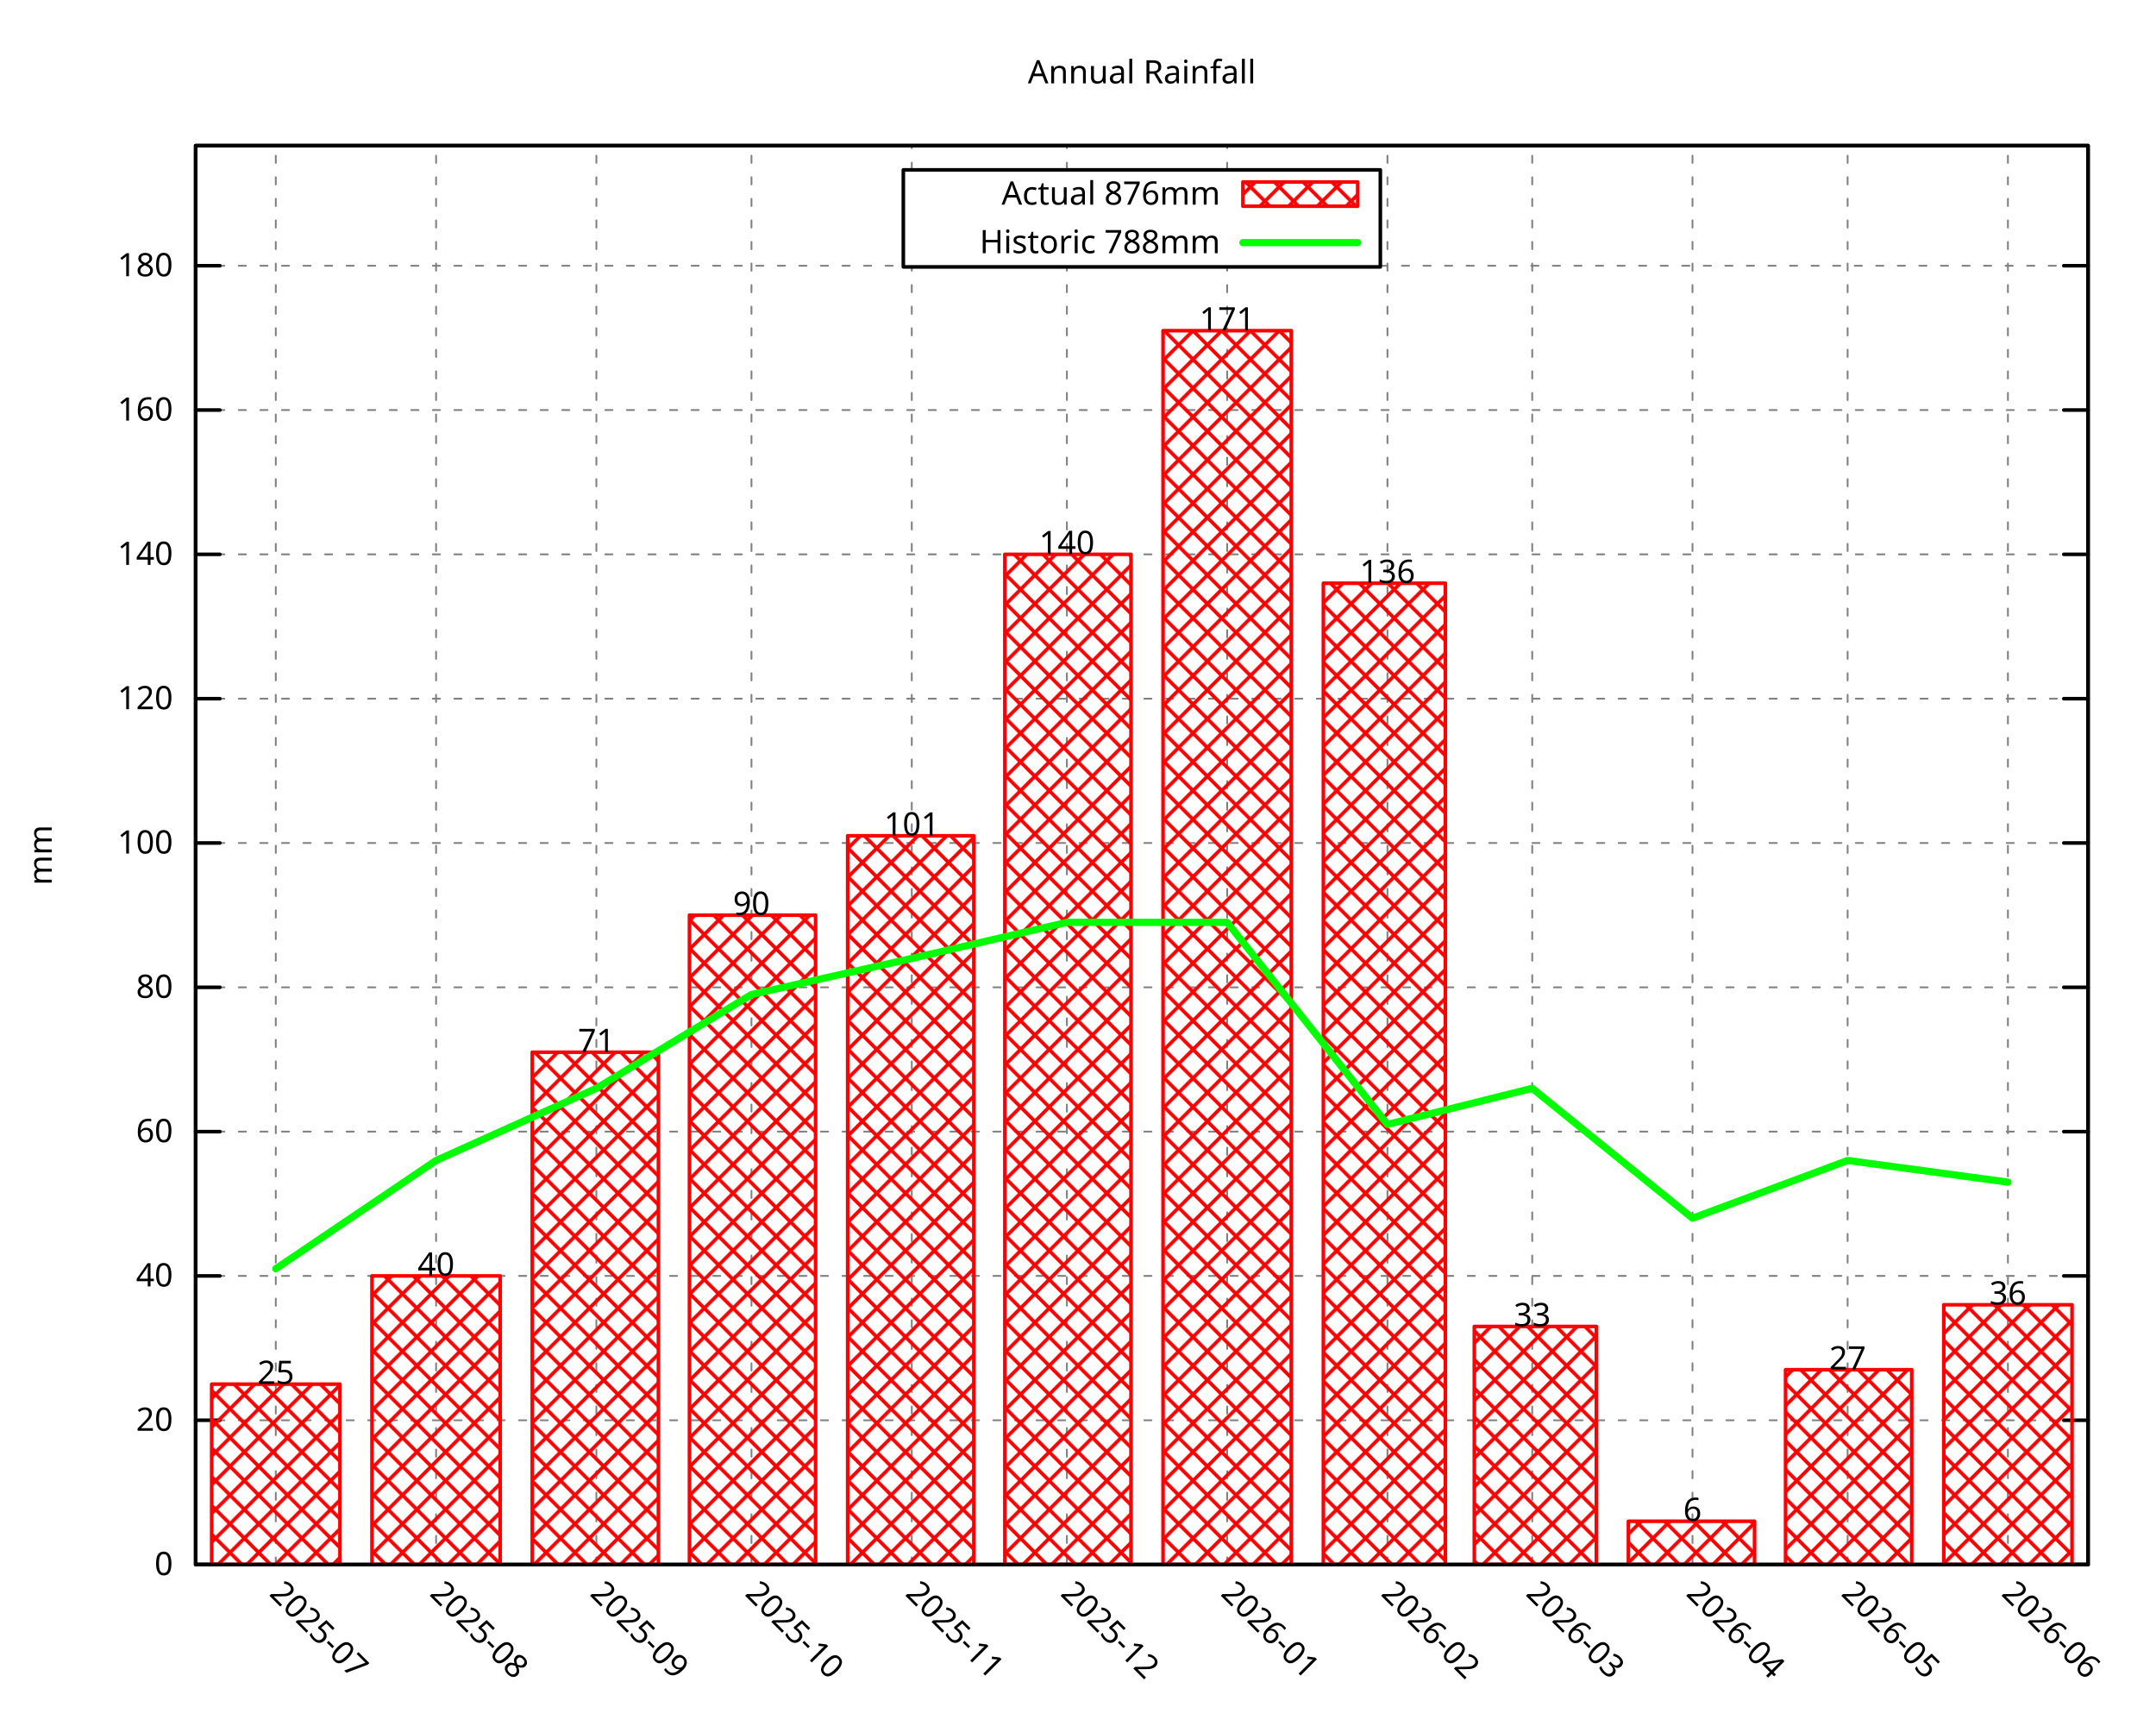
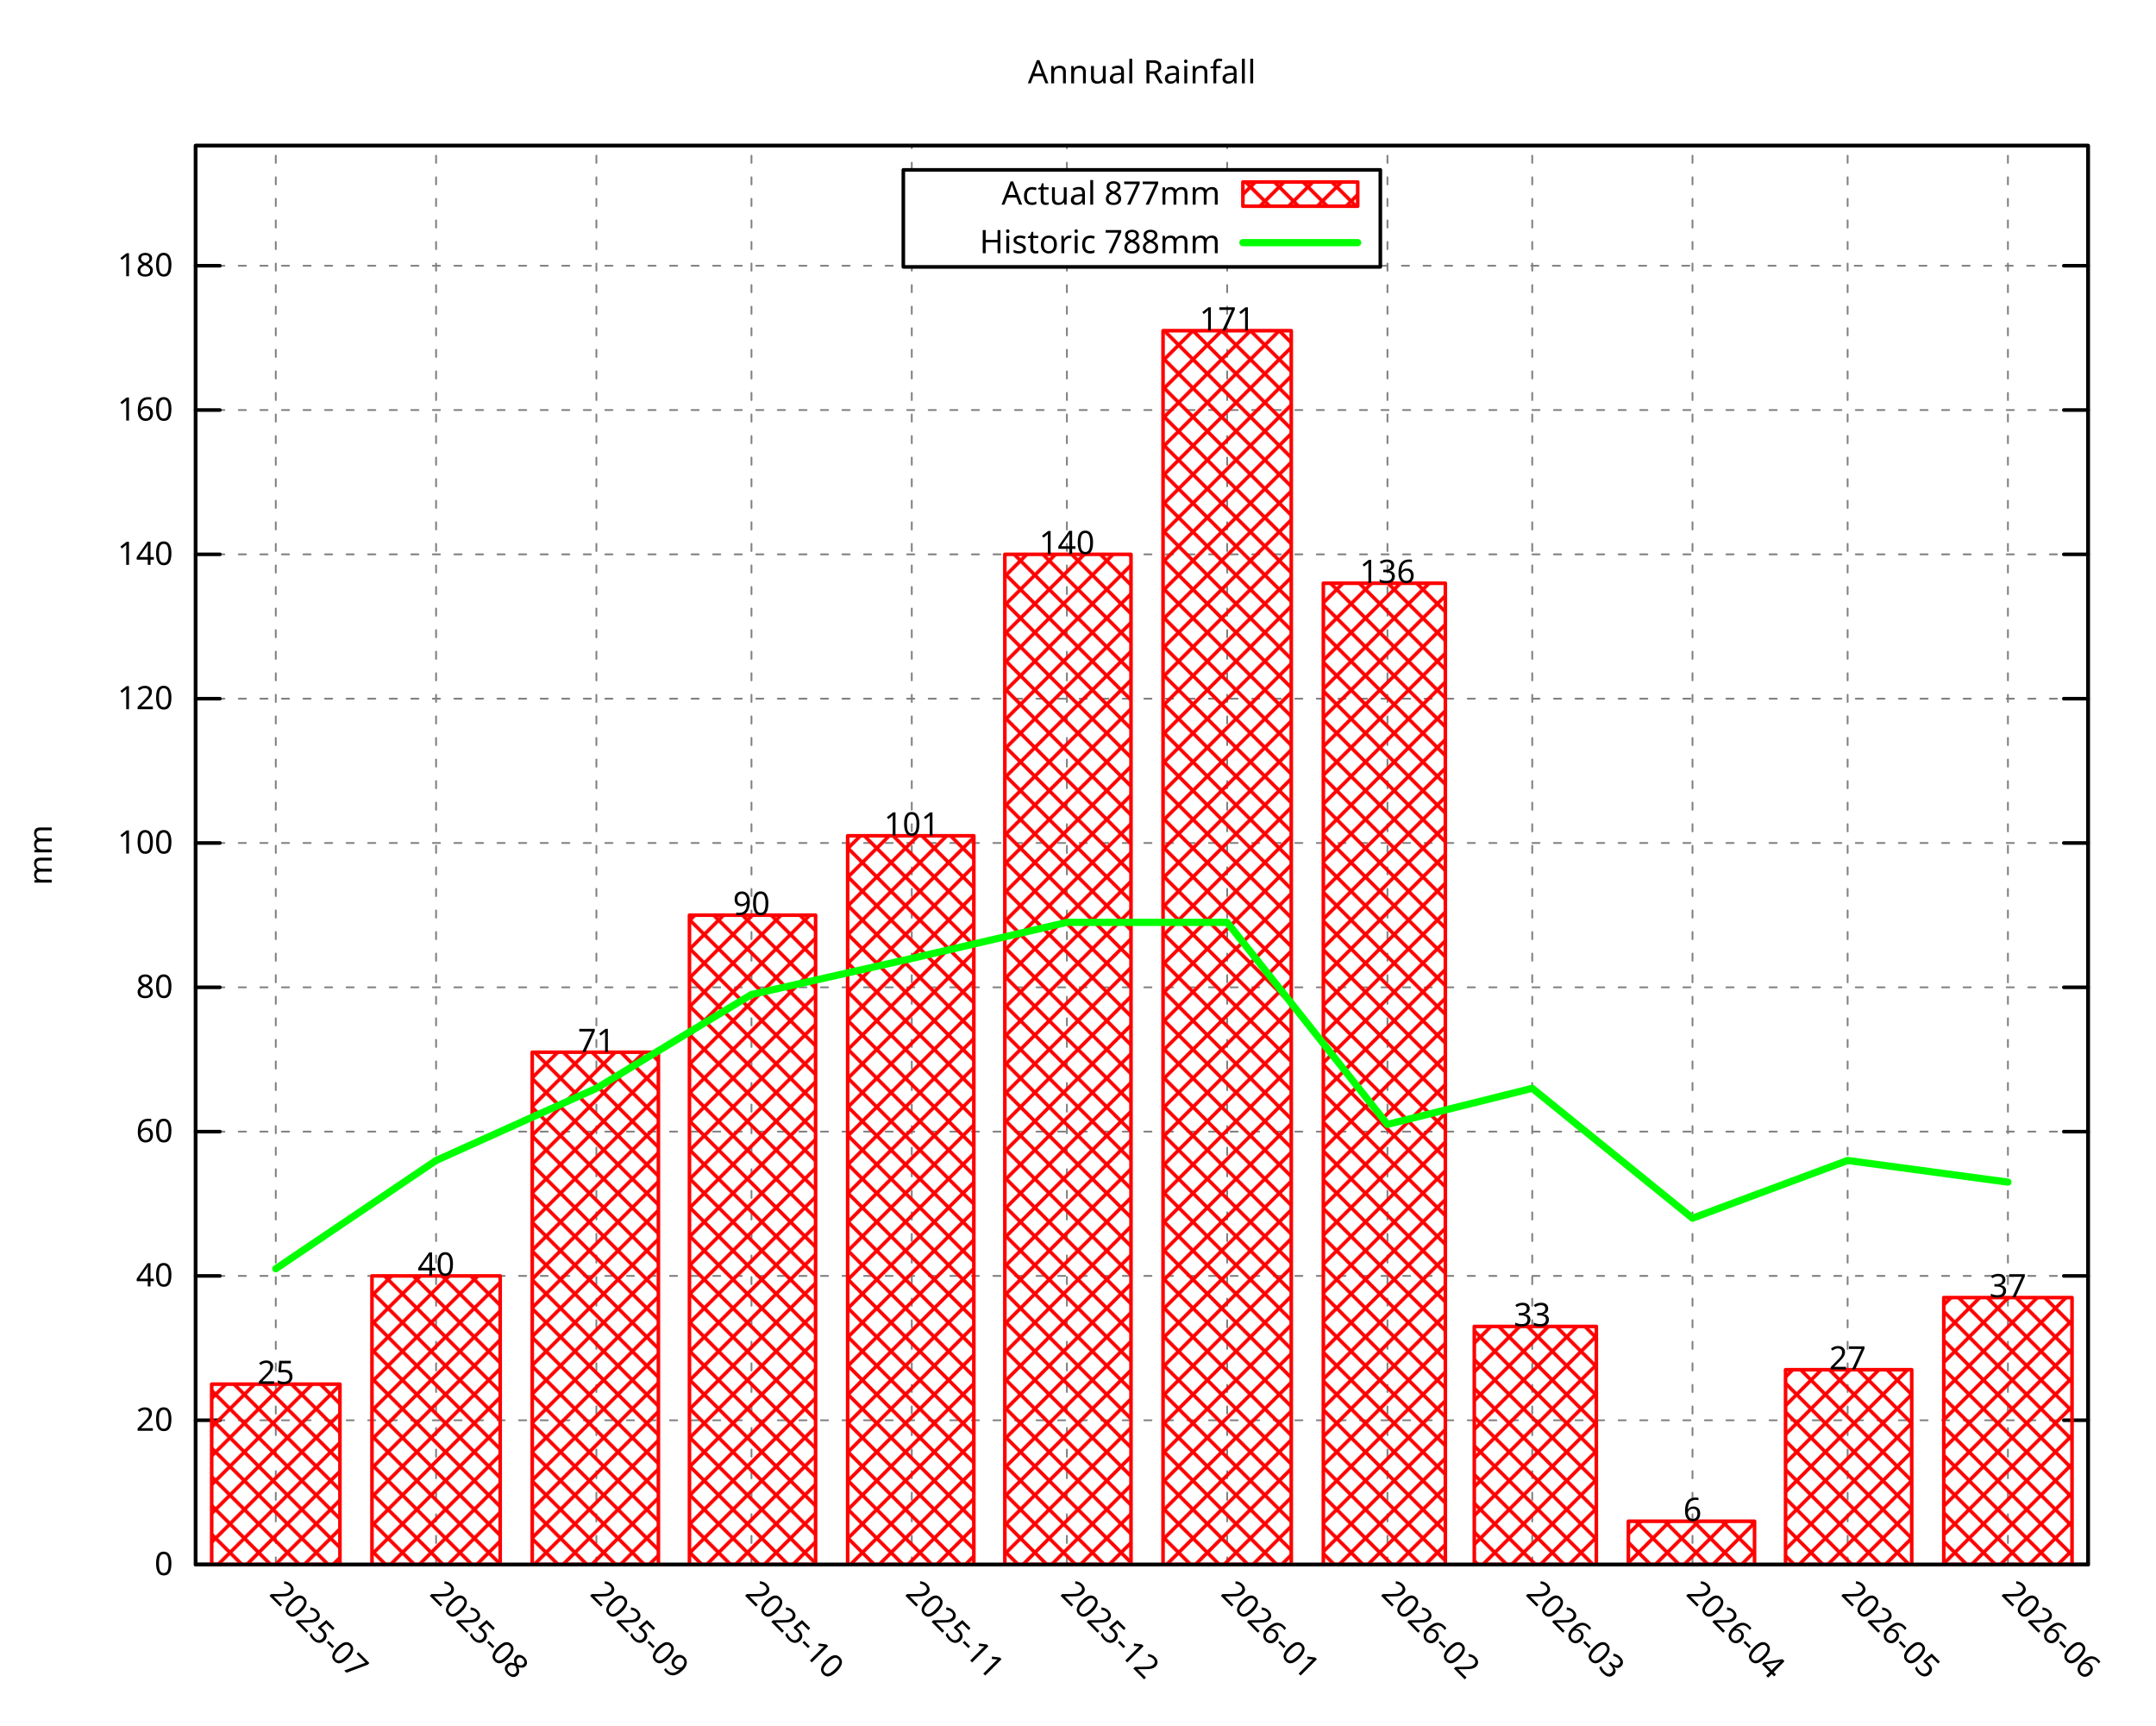
<svg xmlns="http://www.w3.org/2000/svg" xmlns:xlink="http://www.w3.org/1999/xlink" width="600" height="480" viewBox="0 0 600 480">
  <g id="gnuplot_canvas">
    <rect x="0" y="0" width="600" height="480" fill="none" />
    <defs>
      <circle id="gpDot" r="0.5" stroke-width="0.5" stroke="currentColor" />
      <path id="gpPt0" stroke-width="0.296" stroke="currentColor" d="M-1,0 h2 M0,-1 v2" />
      <path id="gpPt1" stroke-width="0.296" stroke="currentColor" d="M-1,-1 L1,1 M1,-1 L-1,1" />
      <path id="gpPt2" stroke-width="0.296" stroke="currentColor" d="M-1,0 L1,0 M0,-1 L0,1 M-1,-1 L1,1 M-1,1 L1,-1" />
      <rect id="gpPt3" stroke-width="0.296" stroke="currentColor" x="-1" y="-1" width="2" height="2" />
      <rect id="gpPt4" stroke-width="0.296" stroke="currentColor" fill="currentColor" x="-1" y="-1" width="2" height="2" />
      <circle id="gpPt5" stroke-width="0.296" stroke="currentColor" cx="0" cy="0" r="1" />
      <use xlink:href="#gpPt5" id="gpPt6" fill="currentColor" stroke="none" />
      <path id="gpPt7" stroke-width="0.296" stroke="currentColor" d="M0,-1.33 L-1.33,0.67 L1.33,0.67 z" />
      <use xlink:href="#gpPt7" id="gpPt8" fill="currentColor" stroke="none" />
      <use xlink:href="#gpPt7" id="gpPt9" stroke="currentColor" transform="rotate(180)" />
      <use xlink:href="#gpPt9" id="gpPt10" fill="currentColor" stroke="none" />
      <use xlink:href="#gpPt3" id="gpPt11" stroke="currentColor" transform="rotate(45)" />
      <use xlink:href="#gpPt11" id="gpPt12" fill="currentColor" stroke="none" />
      <path id="gpPt13" stroke-width="0.296" stroke="currentColor" d="M0,1.330 L1.265,0.411 L0.782,-1.067 L-0.782,-1.076 L-1.265,0.411 z" />
      <use xlink:href="#gpPt13" id="gpPt14" fill="currentColor" stroke="none" />
      <filter id="textbox" filterUnits="objectBoundingBox" x="0" y="0" height="1" width="1">
        <feFlood flood-color="white" flood-opacity="1" result="bgnd" />
        <feComposite in="SourceGraphic" in2="bgnd" operator="atop" />
      </filter>
      <filter id="greybox" filterUnits="objectBoundingBox" x="0" y="0" height="1" width="1">
        <feFlood flood-color="lightgrey" flood-opacity="1" result="grey" />
        <feComposite in="SourceGraphic" in2="grey" operator="atop" />
      </filter>
    </defs>
    <g fill="none" color="white" stroke="currentColor" stroke-width="1.00" stroke-linecap="round" stroke-linejoin="round">
</g>
    <g fill="none" color="black" stroke="currentColor" stroke-width="1.00" stroke-linecap="round" stroke-linejoin="round">
</g>
    <g fill="none" color="black" stroke="black" stroke-width="0.50" stroke-linecap="round" stroke-linejoin="round">
</g>
    <g fill="none" color="gray" stroke="currentColor" stroke-width="0.50" stroke-linecap="round" stroke-linejoin="round">
      <path stroke="gray" stroke-dasharray="2,4" class="gridline" d="M54.45,435.32 L581.09,435.32  " />
    </g>
    <g fill="none" color="gray" stroke="gray" stroke-width="1.00" stroke-linecap="round" stroke-linejoin="round">
</g>
    <g fill="none" color="black" stroke="currentColor" stroke-width="1.00" stroke-linecap="round" stroke-linejoin="round">
      <path stroke="black" d="M54.45,435.32 L61.20,435.32 M581.09,435.32 L574.34,435.32  " />
      <g transform="translate(48.15,438.25)" stroke="none" fill="black" font-family="Droid Sans" font-size="9.00" text-anchor="end">
        <text>
          <tspan font-family="Droid Sans"> 0</tspan>
        </text>
      </g>
    </g>
    <g fill="none" color="black" stroke="currentColor" stroke-width="1.00" stroke-linecap="round" stroke-linejoin="round">
</g>
    <g fill="none" color="black" stroke="black" stroke-width="0.50" stroke-linecap="round" stroke-linejoin="round">
</g>
    <g fill="none" color="gray" stroke="currentColor" stroke-width="0.50" stroke-linecap="round" stroke-linejoin="round">
      <path stroke="gray" stroke-dasharray="2,4" class="gridline" d="M54.45,395.17 L581.09,395.17  " />
    </g>
    <g fill="none" color="gray" stroke="gray" stroke-width="1.00" stroke-linecap="round" stroke-linejoin="round">
</g>
    <g fill="none" color="black" stroke="currentColor" stroke-width="1.00" stroke-linecap="round" stroke-linejoin="round">
      <path stroke="black" d="M54.45,395.17 L61.20,395.17 M581.09,395.17 L574.34,395.17  " />
      <g transform="translate(48.15,398.10)" stroke="none" fill="black" font-family="Droid Sans" font-size="9.00" text-anchor="end">
        <text>
          <tspan font-family="Droid Sans"> 20</tspan>
        </text>
      </g>
    </g>
    <g fill="none" color="black" stroke="currentColor" stroke-width="1.00" stroke-linecap="round" stroke-linejoin="round">
</g>
    <g fill="none" color="black" stroke="black" stroke-width="0.50" stroke-linecap="round" stroke-linejoin="round">
</g>
    <g fill="none" color="gray" stroke="currentColor" stroke-width="0.50" stroke-linecap="round" stroke-linejoin="round">
      <path stroke="gray" stroke-dasharray="2,4" class="gridline" d="M54.45,355.01 L581.09,355.01  " />
    </g>
    <g fill="none" color="gray" stroke="gray" stroke-width="1.00" stroke-linecap="round" stroke-linejoin="round">
</g>
    <g fill="none" color="black" stroke="currentColor" stroke-width="1.00" stroke-linecap="round" stroke-linejoin="round">
      <path stroke="black" d="M54.45,355.01 L61.20,355.01 M581.09,355.01 L574.34,355.01  " />
      <g transform="translate(48.15,357.94)" stroke="none" fill="black" font-family="Droid Sans" font-size="9.00" text-anchor="end">
        <text>
          <tspan font-family="Droid Sans"> 40</tspan>
        </text>
      </g>
    </g>
    <g fill="none" color="black" stroke="currentColor" stroke-width="1.00" stroke-linecap="round" stroke-linejoin="round">
</g>
    <g fill="none" color="black" stroke="black" stroke-width="0.50" stroke-linecap="round" stroke-linejoin="round">
</g>
    <g fill="none" color="gray" stroke="currentColor" stroke-width="0.50" stroke-linecap="round" stroke-linejoin="round">
      <path stroke="gray" stroke-dasharray="2,4" class="gridline" d="M54.45,314.86 L581.09,314.86  " />
    </g>
    <g fill="none" color="gray" stroke="gray" stroke-width="1.00" stroke-linecap="round" stroke-linejoin="round">
</g>
    <g fill="none" color="black" stroke="currentColor" stroke-width="1.00" stroke-linecap="round" stroke-linejoin="round">
      <path stroke="black" d="M54.45,314.86 L61.20,314.86 M581.09,314.86 L574.34,314.86  " />
      <g transform="translate(48.15,317.79)" stroke="none" fill="black" font-family="Droid Sans" font-size="9.00" text-anchor="end">
        <text>
          <tspan font-family="Droid Sans"> 60</tspan>
        </text>
      </g>
    </g>
    <g fill="none" color="black" stroke="currentColor" stroke-width="1.00" stroke-linecap="round" stroke-linejoin="round">
</g>
    <g fill="none" color="black" stroke="black" stroke-width="0.50" stroke-linecap="round" stroke-linejoin="round">
</g>
    <g fill="none" color="gray" stroke="currentColor" stroke-width="0.50" stroke-linecap="round" stroke-linejoin="round">
      <path stroke="gray" stroke-dasharray="2,4" class="gridline" d="M54.45,274.71 L581.09,274.71  " />
    </g>
    <g fill="none" color="gray" stroke="gray" stroke-width="1.00" stroke-linecap="round" stroke-linejoin="round">
</g>
    <g fill="none" color="black" stroke="currentColor" stroke-width="1.00" stroke-linecap="round" stroke-linejoin="round">
      <path stroke="black" d="M54.45,274.71 L61.20,274.71 M581.09,274.71 L574.34,274.71  " />
      <g transform="translate(48.15,277.64)" stroke="none" fill="black" font-family="Droid Sans" font-size="9.00" text-anchor="end">
        <text>
          <tspan font-family="Droid Sans"> 80</tspan>
        </text>
      </g>
    </g>
    <g fill="none" color="black" stroke="currentColor" stroke-width="1.00" stroke-linecap="round" stroke-linejoin="round">
</g>
    <g fill="none" color="black" stroke="black" stroke-width="0.50" stroke-linecap="round" stroke-linejoin="round">
</g>
    <g fill="none" color="gray" stroke="currentColor" stroke-width="0.50" stroke-linecap="round" stroke-linejoin="round">
      <path stroke="gray" stroke-dasharray="2,4" class="gridline" d="M54.45,234.55 L581.09,234.55  " />
    </g>
    <g fill="none" color="gray" stroke="gray" stroke-width="1.00" stroke-linecap="round" stroke-linejoin="round">
</g>
    <g fill="none" color="black" stroke="currentColor" stroke-width="1.00" stroke-linecap="round" stroke-linejoin="round">
      <path stroke="black" d="M54.45,234.55 L61.20,234.55 M581.09,234.55 L574.34,234.55  " />
      <g transform="translate(48.15,237.48)" stroke="none" fill="black" font-family="Droid Sans" font-size="9.00" text-anchor="end">
        <text>
          <tspan font-family="Droid Sans"> 100</tspan>
        </text>
      </g>
    </g>
    <g fill="none" color="black" stroke="currentColor" stroke-width="1.00" stroke-linecap="round" stroke-linejoin="round">
</g>
    <g fill="none" color="black" stroke="black" stroke-width="0.50" stroke-linecap="round" stroke-linejoin="round">
</g>
    <g fill="none" color="gray" stroke="currentColor" stroke-width="0.50" stroke-linecap="round" stroke-linejoin="round">
      <path stroke="gray" stroke-dasharray="2,4" class="gridline" d="M54.45,194.40 L581.09,194.40  " />
    </g>
    <g fill="none" color="gray" stroke="gray" stroke-width="1.00" stroke-linecap="round" stroke-linejoin="round">
</g>
    <g fill="none" color="black" stroke="currentColor" stroke-width="1.00" stroke-linecap="round" stroke-linejoin="round">
      <path stroke="black" d="M54.45,194.40 L61.20,194.40 M581.09,194.40 L574.34,194.40  " />
      <g transform="translate(48.15,197.33)" stroke="none" fill="black" font-family="Droid Sans" font-size="9.00" text-anchor="end">
        <text>
          <tspan font-family="Droid Sans"> 120</tspan>
        </text>
      </g>
    </g>
    <g fill="none" color="black" stroke="currentColor" stroke-width="1.00" stroke-linecap="round" stroke-linejoin="round">
</g>
    <g fill="none" color="black" stroke="black" stroke-width="0.50" stroke-linecap="round" stroke-linejoin="round">
</g>
    <g fill="none" color="gray" stroke="currentColor" stroke-width="0.50" stroke-linecap="round" stroke-linejoin="round">
      <path stroke="gray" stroke-dasharray="2,4" class="gridline" d="M54.45,154.24 L581.09,154.24  " />
    </g>
    <g fill="none" color="gray" stroke="gray" stroke-width="1.00" stroke-linecap="round" stroke-linejoin="round">
</g>
    <g fill="none" color="black" stroke="currentColor" stroke-width="1.00" stroke-linecap="round" stroke-linejoin="round">
      <path stroke="black" d="M54.45,154.24 L61.20,154.24 M581.09,154.24 L574.34,154.24  " />
      <g transform="translate(48.15,157.17)" stroke="none" fill="black" font-family="Droid Sans" font-size="9.00" text-anchor="end">
        <text>
          <tspan font-family="Droid Sans"> 140</tspan>
        </text>
      </g>
    </g>
    <g fill="none" color="black" stroke="currentColor" stroke-width="1.00" stroke-linecap="round" stroke-linejoin="round">
</g>
    <g fill="none" color="black" stroke="black" stroke-width="0.50" stroke-linecap="round" stroke-linejoin="round">
</g>
    <g fill="none" color="gray" stroke="currentColor" stroke-width="0.50" stroke-linecap="round" stroke-linejoin="round">
      <path stroke="gray" stroke-dasharray="2,4" class="gridline" d="M54.45,114.09 L581.09,114.09  " />
    </g>
    <g fill="none" color="gray" stroke="gray" stroke-width="1.00" stroke-linecap="round" stroke-linejoin="round">
</g>
    <g fill="none" color="black" stroke="currentColor" stroke-width="1.00" stroke-linecap="round" stroke-linejoin="round">
      <path stroke="black" d="M54.45,114.09 L61.20,114.09 M581.09,114.09 L574.34,114.09  " />
      <g transform="translate(48.15,117.02)" stroke="none" fill="black" font-family="Droid Sans" font-size="9.00" text-anchor="end">
        <text>
          <tspan font-family="Droid Sans"> 160</tspan>
        </text>
      </g>
    </g>
    <g fill="none" color="black" stroke="currentColor" stroke-width="1.00" stroke-linecap="round" stroke-linejoin="round">
</g>
    <g fill="none" color="black" stroke="black" stroke-width="0.50" stroke-linecap="round" stroke-linejoin="round">
</g>
    <g fill="none" color="gray" stroke="currentColor" stroke-width="0.50" stroke-linecap="round" stroke-linejoin="round">
      <path stroke="gray" stroke-dasharray="2,4" class="gridline" d="M54.45,73.94 L251.39,73.94 M384.14,73.94 L581.09,73.94  " />
    </g>
    <g fill="none" color="gray" stroke="gray" stroke-width="1.00" stroke-linecap="round" stroke-linejoin="round">
</g>
    <g fill="none" color="black" stroke="currentColor" stroke-width="1.00" stroke-linecap="round" stroke-linejoin="round">
      <path stroke="black" d="M54.45,73.94 L61.20,73.94 M581.09,73.94 L574.34,73.94  " />
      <g transform="translate(48.15,76.87)" stroke="none" fill="black" font-family="Droid Sans" font-size="9.00" text-anchor="end">
        <text>
          <tspan font-family="Droid Sans"> 180</tspan>
        </text>
      </g>
    </g>
    <g fill="none" color="black" stroke="currentColor" stroke-width="1.00" stroke-linecap="round" stroke-linejoin="round">
</g>
    <g fill="none" color="black" stroke="black" stroke-width="0.50" stroke-linecap="round" stroke-linejoin="round">
</g>
    <g fill="none" color="gray" stroke="currentColor" stroke-width="0.50" stroke-linecap="round" stroke-linejoin="round">
      <path stroke="gray" stroke-dasharray="2,4" class="gridline" d="M76.75,435.32 L76.75,40.51  " />
    </g>
    <g fill="none" color="gray" stroke="gray" stroke-width="1.00" stroke-linecap="round" stroke-linejoin="round">
</g>
    <g fill="none" color="black" stroke="currentColor" stroke-width="1.00" stroke-linecap="round" stroke-linejoin="round">
      <path stroke="black" d="M76.75,435.32 M76.75,40.51  " />
      <g transform="translate(74.68,443.69) rotate(45.00)" stroke="none" fill="black" font-family="Droid Sans" font-size="9.00" text-anchor="start">
        <text>
          <tspan font-family="Droid Sans">2025-07</tspan>
        </text>
      </g>
    </g>
    <g fill="none" color="black" stroke="currentColor" stroke-width="1.00" stroke-linecap="round" stroke-linejoin="round">
</g>
    <g fill="none" color="black" stroke="black" stroke-width="0.50" stroke-linecap="round" stroke-linejoin="round">
</g>
    <g fill="none" color="gray" stroke="currentColor" stroke-width="0.50" stroke-linecap="round" stroke-linejoin="round">
      <path stroke="gray" stroke-dasharray="2,4" class="gridline" d="M121.36,435.32 L121.36,40.51  " />
    </g>
    <g fill="none" color="gray" stroke="gray" stroke-width="1.00" stroke-linecap="round" stroke-linejoin="round">
</g>
    <g fill="none" color="black" stroke="currentColor" stroke-width="1.00" stroke-linecap="round" stroke-linejoin="round">
      <path stroke="black" d="M121.36,435.32 M121.36,40.51  " />
      <g transform="translate(119.29,443.69) rotate(45.00)" stroke="none" fill="black" font-family="Droid Sans" font-size="9.00" text-anchor="start">
        <text>
          <tspan font-family="Droid Sans">2025-08</tspan>
        </text>
      </g>
    </g>
    <g fill="none" color="black" stroke="currentColor" stroke-width="1.00" stroke-linecap="round" stroke-linejoin="round">
</g>
    <g fill="none" color="black" stroke="black" stroke-width="0.50" stroke-linecap="round" stroke-linejoin="round">
</g>
    <g fill="none" color="gray" stroke="currentColor" stroke-width="0.50" stroke-linecap="round" stroke-linejoin="round">
      <path stroke="gray" stroke-dasharray="2,4" class="gridline" d="M165.97,435.32 L165.97,40.51  " />
    </g>
    <g fill="none" color="gray" stroke="gray" stroke-width="1.00" stroke-linecap="round" stroke-linejoin="round">
</g>
    <g fill="none" color="black" stroke="currentColor" stroke-width="1.00" stroke-linecap="round" stroke-linejoin="round">
      <path stroke="black" d="M165.97,435.32 M165.97,40.51  " />
      <g transform="translate(163.90,443.69) rotate(45.00)" stroke="none" fill="black" font-family="Droid Sans" font-size="9.00" text-anchor="start">
        <text>
          <tspan font-family="Droid Sans">2025-09</tspan>
        </text>
      </g>
    </g>
    <g fill="none" color="black" stroke="currentColor" stroke-width="1.00" stroke-linecap="round" stroke-linejoin="round">
</g>
    <g fill="none" color="black" stroke="black" stroke-width="0.50" stroke-linecap="round" stroke-linejoin="round">
</g>
    <g fill="none" color="gray" stroke="currentColor" stroke-width="0.50" stroke-linecap="round" stroke-linejoin="round">
      <path stroke="gray" stroke-dasharray="2,4" class="gridline" d="M209.13,435.32 L209.13,40.51  " />
    </g>
    <g fill="none" color="gray" stroke="gray" stroke-width="1.00" stroke-linecap="round" stroke-linejoin="round">
</g>
    <g fill="none" color="black" stroke="currentColor" stroke-width="1.00" stroke-linecap="round" stroke-linejoin="round">
      <path stroke="black" d="M209.13,435.32 M209.13,40.51  " />
      <g transform="translate(207.06,443.69) rotate(45.00)" stroke="none" fill="black" font-family="Droid Sans" font-size="9.00" text-anchor="start">
        <text>
          <tspan font-family="Droid Sans">2025-10</tspan>
        </text>
      </g>
    </g>
    <g fill="none" color="black" stroke="currentColor" stroke-width="1.00" stroke-linecap="round" stroke-linejoin="round">
</g>
    <g fill="none" color="black" stroke="black" stroke-width="0.50" stroke-linecap="round" stroke-linejoin="round">
</g>
    <g fill="none" color="gray" stroke="currentColor" stroke-width="0.50" stroke-linecap="round" stroke-linejoin="round">
      <path stroke="gray" stroke-dasharray="2,4" class="gridline" d="M253.74,435.32 L253.74,74.26 M253.74,47.26 L253.74,40.51  " />
    </g>
    <g fill="none" color="gray" stroke="gray" stroke-width="1.00" stroke-linecap="round" stroke-linejoin="round">
</g>
    <g fill="none" color="black" stroke="currentColor" stroke-width="1.00" stroke-linecap="round" stroke-linejoin="round">
      <path stroke="black" d="M253.74,435.32 M253.74,40.51  " />
      <g transform="translate(251.67,443.69) rotate(45.00)" stroke="none" fill="black" font-family="Droid Sans" font-size="9.00" text-anchor="start">
        <text>
          <tspan font-family="Droid Sans">2025-11</tspan>
        </text>
      </g>
    </g>
    <g fill="none" color="black" stroke="currentColor" stroke-width="1.00" stroke-linecap="round" stroke-linejoin="round">
</g>
    <g fill="none" color="black" stroke="black" stroke-width="0.50" stroke-linecap="round" stroke-linejoin="round">
</g>
    <g fill="none" color="gray" stroke="currentColor" stroke-width="0.50" stroke-linecap="round" stroke-linejoin="round">
      <path stroke="gray" stroke-dasharray="2,4" class="gridline" d="M296.91,435.32 L296.91,74.26 M296.91,47.26 L296.91,40.51  " />
    </g>
    <g fill="none" color="gray" stroke="gray" stroke-width="1.00" stroke-linecap="round" stroke-linejoin="round">
</g>
    <g fill="none" color="black" stroke="currentColor" stroke-width="1.00" stroke-linecap="round" stroke-linejoin="round">
      <path stroke="black" d="M296.91,435.32 M296.91,40.51  " />
      <g transform="translate(294.84,443.69) rotate(45.00)" stroke="none" fill="black" font-family="Droid Sans" font-size="9.00" text-anchor="start">
        <text>
          <tspan font-family="Droid Sans">2025-12</tspan>
        </text>
      </g>
    </g>
    <g fill="none" color="black" stroke="currentColor" stroke-width="1.00" stroke-linecap="round" stroke-linejoin="round">
</g>
    <g fill="none" color="black" stroke="black" stroke-width="0.50" stroke-linecap="round" stroke-linejoin="round">
</g>
    <g fill="none" color="gray" stroke="currentColor" stroke-width="0.50" stroke-linecap="round" stroke-linejoin="round">
      <path stroke="gray" stroke-dasharray="2,4" class="gridline" d="M341.51,435.32 L341.51,74.26 M341.51,47.26 L341.51,40.51  " />
    </g>
    <g fill="none" color="gray" stroke="gray" stroke-width="1.00" stroke-linecap="round" stroke-linejoin="round">
</g>
    <g fill="none" color="black" stroke="currentColor" stroke-width="1.00" stroke-linecap="round" stroke-linejoin="round">
      <path stroke="black" d="M341.51,435.32 M341.51,40.51  " />
      <g transform="translate(339.44,443.69) rotate(45.00)" stroke="none" fill="black" font-family="Droid Sans" font-size="9.00" text-anchor="start">
        <text>
          <tspan font-family="Droid Sans">2026-01</tspan>
        </text>
      </g>
    </g>
    <g fill="none" color="black" stroke="currentColor" stroke-width="1.00" stroke-linecap="round" stroke-linejoin="round">
</g>
    <g fill="none" color="black" stroke="black" stroke-width="0.50" stroke-linecap="round" stroke-linejoin="round">
</g>
    <g fill="none" color="gray" stroke="currentColor" stroke-width="0.50" stroke-linecap="round" stroke-linejoin="round">
      <path stroke="gray" stroke-dasharray="2,4" class="gridline" d="M386.12,435.32 L386.12,40.51  " />
    </g>
    <g fill="none" color="gray" stroke="gray" stroke-width="1.00" stroke-linecap="round" stroke-linejoin="round">
</g>
    <g fill="none" color="black" stroke="currentColor" stroke-width="1.00" stroke-linecap="round" stroke-linejoin="round">
      <path stroke="black" d="M386.12,435.32 M386.12,40.51  " />
      <g transform="translate(384.05,443.69) rotate(45.00)" stroke="none" fill="black" font-family="Droid Sans" font-size="9.00" text-anchor="start">
        <text>
          <tspan font-family="Droid Sans">2026-02</tspan>
        </text>
      </g>
    </g>
    <g fill="none" color="black" stroke="currentColor" stroke-width="1.00" stroke-linecap="round" stroke-linejoin="round">
</g>
    <g fill="none" color="black" stroke="black" stroke-width="0.50" stroke-linecap="round" stroke-linejoin="round">
</g>
    <g fill="none" color="gray" stroke="currentColor" stroke-width="0.50" stroke-linecap="round" stroke-linejoin="round">
      <path stroke="gray" stroke-dasharray="2,4" class="gridline" d="M426.41,435.32 L426.41,40.51  " />
    </g>
    <g fill="none" color="gray" stroke="gray" stroke-width="1.00" stroke-linecap="round" stroke-linejoin="round">
</g>
    <g fill="none" color="black" stroke="currentColor" stroke-width="1.00" stroke-linecap="round" stroke-linejoin="round">
      <path stroke="black" d="M426.41,435.32 M426.41,40.51  " />
      <g transform="translate(424.34,443.69) rotate(45.00)" stroke="none" fill="black" font-family="Droid Sans" font-size="9.00" text-anchor="start">
        <text>
          <tspan font-family="Droid Sans">2026-03</tspan>
        </text>
      </g>
    </g>
    <g fill="none" color="black" stroke="currentColor" stroke-width="1.00" stroke-linecap="round" stroke-linejoin="round">
</g>
    <g fill="none" color="black" stroke="black" stroke-width="0.50" stroke-linecap="round" stroke-linejoin="round">
</g>
    <g fill="none" color="gray" stroke="currentColor" stroke-width="0.50" stroke-linecap="round" stroke-linejoin="round">
      <path stroke="gray" stroke-dasharray="2,4" class="gridline" d="M471.01,435.32 L471.01,40.51  " />
    </g>
    <g fill="none" color="gray" stroke="gray" stroke-width="1.00" stroke-linecap="round" stroke-linejoin="round">
</g>
    <g fill="none" color="black" stroke="currentColor" stroke-width="1.00" stroke-linecap="round" stroke-linejoin="round">
      <path stroke="black" d="M471.01,435.32 M471.01,40.51  " />
      <g transform="translate(468.94,443.69) rotate(45.00)" stroke="none" fill="black" font-family="Droid Sans" font-size="9.00" text-anchor="start">
        <text>
          <tspan font-family="Droid Sans">2026-04</tspan>
        </text>
      </g>
    </g>
    <g fill="none" color="black" stroke="currentColor" stroke-width="1.00" stroke-linecap="round" stroke-linejoin="round">
</g>
    <g fill="none" color="black" stroke="black" stroke-width="0.50" stroke-linecap="round" stroke-linejoin="round">
</g>
    <g fill="none" color="gray" stroke="currentColor" stroke-width="0.50" stroke-linecap="round" stroke-linejoin="round">
      <path stroke="gray" stroke-dasharray="2,4" class="gridline" d="M514.18,435.32 L514.18,40.51  " />
    </g>
    <g fill="none" color="gray" stroke="gray" stroke-width="1.00" stroke-linecap="round" stroke-linejoin="round">
</g>
    <g fill="none" color="black" stroke="currentColor" stroke-width="1.00" stroke-linecap="round" stroke-linejoin="round">
      <path stroke="black" d="M514.18,435.32 M514.18,40.51  " />
      <g transform="translate(512.11,443.69) rotate(45.00)" stroke="none" fill="black" font-family="Droid Sans" font-size="9.00" text-anchor="start">
        <text>
          <tspan font-family="Droid Sans">2026-05</tspan>
        </text>
      </g>
    </g>
    <g fill="none" color="black" stroke="currentColor" stroke-width="1.00" stroke-linecap="round" stroke-linejoin="round">
</g>
    <g fill="none" color="black" stroke="black" stroke-width="0.50" stroke-linecap="round" stroke-linejoin="round">
</g>
    <g fill="none" color="gray" stroke="currentColor" stroke-width="0.50" stroke-linecap="round" stroke-linejoin="round">
      <path stroke="gray" stroke-dasharray="2,4" class="gridline" d="M558.79,435.32 L558.79,40.51  " />
    </g>
    <g fill="none" color="gray" stroke="gray" stroke-width="1.00" stroke-linecap="round" stroke-linejoin="round">
</g>
    <g fill="none" color="black" stroke="currentColor" stroke-width="1.00" stroke-linecap="round" stroke-linejoin="round">
      <path stroke="black" d="M558.79,435.32 M558.79,40.51  " />
      <g transform="translate(556.72,443.69) rotate(45.00)" stroke="none" fill="black" font-family="Droid Sans" font-size="9.00" text-anchor="start">
        <text>
          <tspan font-family="Droid Sans">2026-06</tspan>
        </text>
      </g>
    </g>
    <g fill="none" color="black" stroke="currentColor" stroke-width="1.00" stroke-linecap="round" stroke-linejoin="round">
</g>
    <g fill="none" color="black" stroke="currentColor" stroke-width="1.00" stroke-linecap="round" stroke-linejoin="round">
      <path stroke="black" d="M54.45,40.51 L54.45,435.32 L581.09,435.32 L581.09,40.51 L54.45,40.51 Z  " />
    </g>
    <g fill="none" color="black" stroke="currentColor" stroke-width="1.00" stroke-linecap="round" stroke-linejoin="round">
</g>
    <g fill="none" color="black" stroke="currentColor" stroke-width="1.00" stroke-linecap="round" stroke-linejoin="round">
      <path stroke="black" d="M251.39,74.26 L251.39,47.26 L384.14,47.26 L384.14,74.26 L251.39,74.26 Z  " />
    </g>
    <g id="gnuplot_plot_1">
      <g fill="none" color="black" stroke="currentColor" stroke-width="1.00" stroke-linecap="round" stroke-linejoin="round">
        <g transform="translate(339.59,56.94)" stroke="none" fill="black" font-family="Droid Sans" font-size="9.00" text-anchor="end">
          <text>
-             <tspan font-family="Droid Sans">Actual 876mm</tspan>
+             <tspan font-family="Droid Sans">Actual 877mm</tspan>
          </text>
        </g>
      </g>
      <g fill="none" color="black" stroke="currentColor" stroke-width="1.00" stroke-linecap="round" stroke-linejoin="round">
        <defs>
          <pattern id="gpPat1" patternUnits="userSpaceOnUse" x="0" y="0" width="8" height="8">
            <path style="fill:none; stroke:rgb(255,0,0)" d="M0,0 L8,8 M0,8 L8,0" />
          </pattern>
        </defs>
        <g stroke="none" shape-rendering="crispEdges">
          <polygon fill="url(#gpPat1)" points="345.89,57.38 377.84,57.38 377.84,50.63 345.89,50.63 " />
        </g>
        <path stroke="rgb(255,   0,   0)" d="M345.89,57.38 L377.84,57.38 L377.84,50.64 L345.89,50.64 L345.89,57.38 Z  " />
      </g>
      <g fill="none" color="black" stroke="currentColor" stroke-width="1.00" stroke-linecap="round" stroke-linejoin="round">
        <defs>
          <pattern id="gpPat2" patternUnits="userSpaceOnUse" x="0" y="0" width="8" height="8">
            <path style="fill:none; stroke:rgb(255,0,0)" d="M0,0 L8,8 M0,8 L8,0" />
          </pattern>
        </defs>
        <g stroke="none" shape-rendering="crispEdges">
          <polygon fill="url(#gpPat2)" points="58.91,435.32 94.61,435.32 94.61,385.12 58.91,385.12 " />
        </g>
        <path stroke="rgb(255,   0,   0)" d="M58.91,435.32 L58.91,385.13 L94.60,385.13 L94.60,435.32 L58.91,435.32 Z  " />
        <g stroke="none" shape-rendering="crispEdges">
          <polygon fill="url(#gpPat2)" points="103.52,435.32 139.21,435.32 139.21,355.00 103.52,355.00 " />
        </g>
        <path stroke="rgb(255,   0,   0)" d="M103.52,435.32 L103.52,355.01 L139.20,355.01 L139.20,435.32 L103.52,435.32 Z  " />
        <g stroke="none" shape-rendering="crispEdges">
          <polygon fill="url(#gpPat2)" points="148.12,435.32 183.24,435.32 183.24,292.76 148.12,292.76 " />
        </g>
        <path stroke="rgb(255,   0,   0)" d="M148.12,435.32 L148.12,292.77 L183.23,292.77 L183.23,435.32 L148.12,435.32 Z  " />
        <g stroke="none" shape-rendering="crispEdges">
          <polygon fill="url(#gpPat2)" points="191.87,435.32 226.98,435.32 226.98,254.62 191.87,254.62 " />
        </g>
        <path stroke="rgb(255,   0,   0)" d="M191.87,435.32 L191.87,254.63 L226.97,254.63 L226.97,435.32 L191.87,435.32 Z  " />
        <g stroke="none" shape-rendering="crispEdges">
          <polygon fill="url(#gpPat2)" points="235.90,435.32 271.02,435.32 271.02,232.53 235.90,232.53 " />
        </g>
        <path stroke="rgb(255,   0,   0)" d="M235.90,435.32 L235.90,232.54 L271.01,232.54 L271.01,435.32 L235.90,435.32 Z  " />
        <g stroke="none" shape-rendering="crispEdges">
          <polygon fill="url(#gpPat2)" points="279.64,435.32 314.76,435.32 314.76,154.23 279.64,154.23 " />
        </g>
        <path stroke="rgb(255,   0,   0)" d="M279.64,435.32 L279.64,154.24 L314.75,154.24 L314.75,435.32 L279.64,435.32 Z  " />
        <g stroke="none" shape-rendering="crispEdges">
          <polygon fill="url(#gpPat2)" points="323.67,435.32 359.36,435.32 359.36,92.00 323.67,92.00 " />
        </g>
        <path stroke="rgb(255,   0,   0)" d="M323.67,435.32 L323.67,92.01 L359.35,92.01 L359.35,435.32 L323.67,435.32 Z  " />
        <g stroke="none" shape-rendering="crispEdges">
          <polygon fill="url(#gpPat2)" points="368.28,435.32 402.24,435.32 402.24,162.27 368.28,162.27 " />
        </g>
        <path stroke="rgb(255,   0,   0)" d="M368.28,435.32 L368.28,162.28 L402.23,162.28 L402.23,435.32 L368.28,435.32 Z  " />
        <g stroke="none" shape-rendering="crispEdges">
          <polygon fill="url(#gpPat2)" points="410.29,435.32 444.26,435.32 444.26,369.06 410.29,369.06 " />
        </g>
        <path stroke="rgb(255,   0,   0)" d="M410.29,435.32 L410.29,369.07 L444.25,369.07 L444.25,435.32 L410.29,435.32 Z  " />
        <g stroke="none" shape-rendering="crispEdges">
          <polygon fill="url(#gpPat2)" points="453.17,435.32 488.29,435.32 488.29,423.26 453.17,423.26 " />
        </g>
        <path stroke="rgb(255,   0,   0)" d="M453.17,435.32 L453.17,423.27 L488.28,423.27 L488.28,435.32 L453.17,435.32 Z  " />
        <g stroke="none" shape-rendering="crispEdges">
          <polygon fill="url(#gpPat2)" points="496.91,435.32 532.03,435.32 532.03,381.10 496.91,381.10 " />
        </g>
        <path stroke="rgb(255,   0,   0)" d="M496.91,435.32 L496.91,381.11 L532.02,381.11 L532.02,435.32 L496.91,435.32 Z  " />
        <g stroke="none" shape-rendering="crispEdges">
-           <polygon fill="url(#gpPat2)" points="540.94,435.32 576.64,435.32 576.64,363.03 540.94,363.03 " />
-         </g>
-         <path stroke="rgb(255,   0,   0)" d="M540.94,435.32 L540.94,363.04 L576.63,363.04 L576.63,435.32 L540.94,435.32 Z  " />
+           <polygon fill="url(#gpPat2)" points="540.94,435.32 576.64,435.32 576.64,361.03 540.94,361.03 " />
+         </g>
+         <path stroke="rgb(255,   0,   0)" d="M540.94,435.32 L540.94,361.04 L576.63,361.04 L576.63,435.32 L540.94,435.32 Z  " />
      </g>
    </g>
    <g id="gnuplot_plot_2" fill="none">
      <g fill="none" color="black" stroke="currentColor" stroke-width="1.00" stroke-linecap="round" stroke-linejoin="round">
        <g transform="translate(76.75,385.05)" stroke="none" fill="black" font-family="Droid Sans" font-size="9.00" text-anchor="middle">
          <text>
            <tspan font-family="Droid Sans">25</tspan>
          </text>
        </g>
        <g transform="translate(121.36,354.93)" stroke="none" fill="black" font-family="Droid Sans" font-size="9.00" text-anchor="middle">
          <text>
            <tspan font-family="Droid Sans">40</tspan>
          </text>
        </g>
        <g transform="translate(165.97,292.69)" stroke="none" fill="black" font-family="Droid Sans" font-size="9.00" text-anchor="middle">
          <text>
            <tspan font-family="Droid Sans">71</tspan>
          </text>
        </g>
        <g transform="translate(209.13,254.55)" stroke="none" fill="black" font-family="Droid Sans" font-size="9.00" text-anchor="middle">
          <text>
            <tspan font-family="Droid Sans">90</tspan>
          </text>
        </g>
        <g transform="translate(253.74,232.46)" stroke="none" fill="black" font-family="Droid Sans" font-size="9.00" text-anchor="middle">
          <text>
            <tspan font-family="Droid Sans">101</tspan>
          </text>
        </g>
        <g transform="translate(296.91,154.16)" stroke="none" fill="black" font-family="Droid Sans" font-size="9.00" text-anchor="middle">
          <text>
            <tspan font-family="Droid Sans">140</tspan>
          </text>
        </g>
        <g transform="translate(341.51,91.93)" stroke="none" fill="black" font-family="Droid Sans" font-size="9.00" text-anchor="middle">
          <text>
            <tspan font-family="Droid Sans">171</tspan>
          </text>
        </g>
        <g transform="translate(386.12,162.19)" stroke="none" fill="black" font-family="Droid Sans" font-size="9.00" text-anchor="middle">
          <text>
            <tspan font-family="Droid Sans">136</tspan>
          </text>
        </g>
        <g transform="translate(426.41,368.99)" stroke="none" fill="black" font-family="Droid Sans" font-size="9.00" text-anchor="middle">
          <text>
            <tspan font-family="Droid Sans">33</tspan>
          </text>
        </g>
        <g transform="translate(471.01,423.19)" stroke="none" fill="black" font-family="Droid Sans" font-size="9.00" text-anchor="middle">
          <text>
            <tspan font-family="Droid Sans">6</tspan>
          </text>
        </g>
        <g transform="translate(514.18,381.03)" stroke="none" fill="black" font-family="Droid Sans" font-size="9.00" text-anchor="middle">
          <text>
            <tspan font-family="Droid Sans">27</tspan>
          </text>
        </g>
-         <g transform="translate(558.79,362.96)" stroke="none" fill="black" font-family="Droid Sans" font-size="9.00" text-anchor="middle">
-           <text>
-             <tspan font-family="Droid Sans">36</tspan>
+         <g transform="translate(558.79,360.95)" stroke="none" fill="black" font-family="Droid Sans" font-size="9.00" text-anchor="middle">
+           <text>
+             <tspan font-family="Droid Sans">37</tspan>
          </text>
        </g>
      </g>
    </g>
    <g id="gnuplot_plot_3">
      <g fill="none" color="white" stroke="black" stroke-width="2.00" stroke-linecap="round" stroke-linejoin="round">
</g>
      <g fill="none" color="black" stroke="currentColor" stroke-width="2.00" stroke-linecap="round" stroke-linejoin="round">
        <g transform="translate(339.59,70.44)" stroke="none" fill="black" font-family="Droid Sans" font-size="9.00" text-anchor="end">
          <text>
            <tspan font-family="Droid Sans">Historic 788mm</tspan>
          </text>
        </g>
      </g>
      <g fill="none" color="black" stroke="currentColor" stroke-width="2.00" stroke-linecap="round" stroke-linejoin="round">
        <path stroke="rgb(  0, 255,   0)" d="M345.89,67.51 L377.84,67.51 M76.75,353.01 L121.36,322.89 L165.97,302.81 L209.13,276.71 L253.74,266.67 L296.91,256.64   L341.51,256.64 L386.12,312.85 L426.41,302.81 L471.01,338.95 L514.18,322.89 L558.79,328.91  " />
      </g>
    </g>
    <g fill="none" color="black" stroke="currentColor" stroke-width="2.00" stroke-linecap="round" stroke-linejoin="round">
</g>
    <g fill="none" color="black" stroke="black" stroke-width="1.00" stroke-linecap="round" stroke-linejoin="round">
</g>
    <g fill="none" color="black" stroke="currentColor" stroke-width="1.00" stroke-linecap="round" stroke-linejoin="round">
      <path stroke="black" d="M54.45,40.51 L54.45,435.32 L581.09,435.32 L581.09,40.51 L54.45,40.51 Z  " />
      <g transform="translate(14.39,237.92) rotate(270.00)" stroke="none" fill="black" font-family="Droid Sans" font-size="9.00" text-anchor="middle">
        <text>
          <tspan font-family="Droid Sans">mm</tspan>
        </text>
      </g>
    </g>
    <g fill="none" color="black" stroke="currentColor" stroke-width="1.00" stroke-linecap="round" stroke-linejoin="round">
</g>
    <g fill="none" color="black" stroke="currentColor" stroke-width="1.00" stroke-linecap="round" stroke-linejoin="round">
      <g transform="translate(317.77,23.19)" stroke="none" fill="black" font-family="Droid Sans" font-size="9.00" text-anchor="middle">
        <text>
          <tspan font-family="Droid Sans">Annual Rainfall</tspan>
        </text>
      </g>
    </g>
    <g fill="none" color="black" stroke="currentColor" stroke-width="1.00" stroke-linecap="round" stroke-linejoin="round">
</g>
  </g>
</svg>
